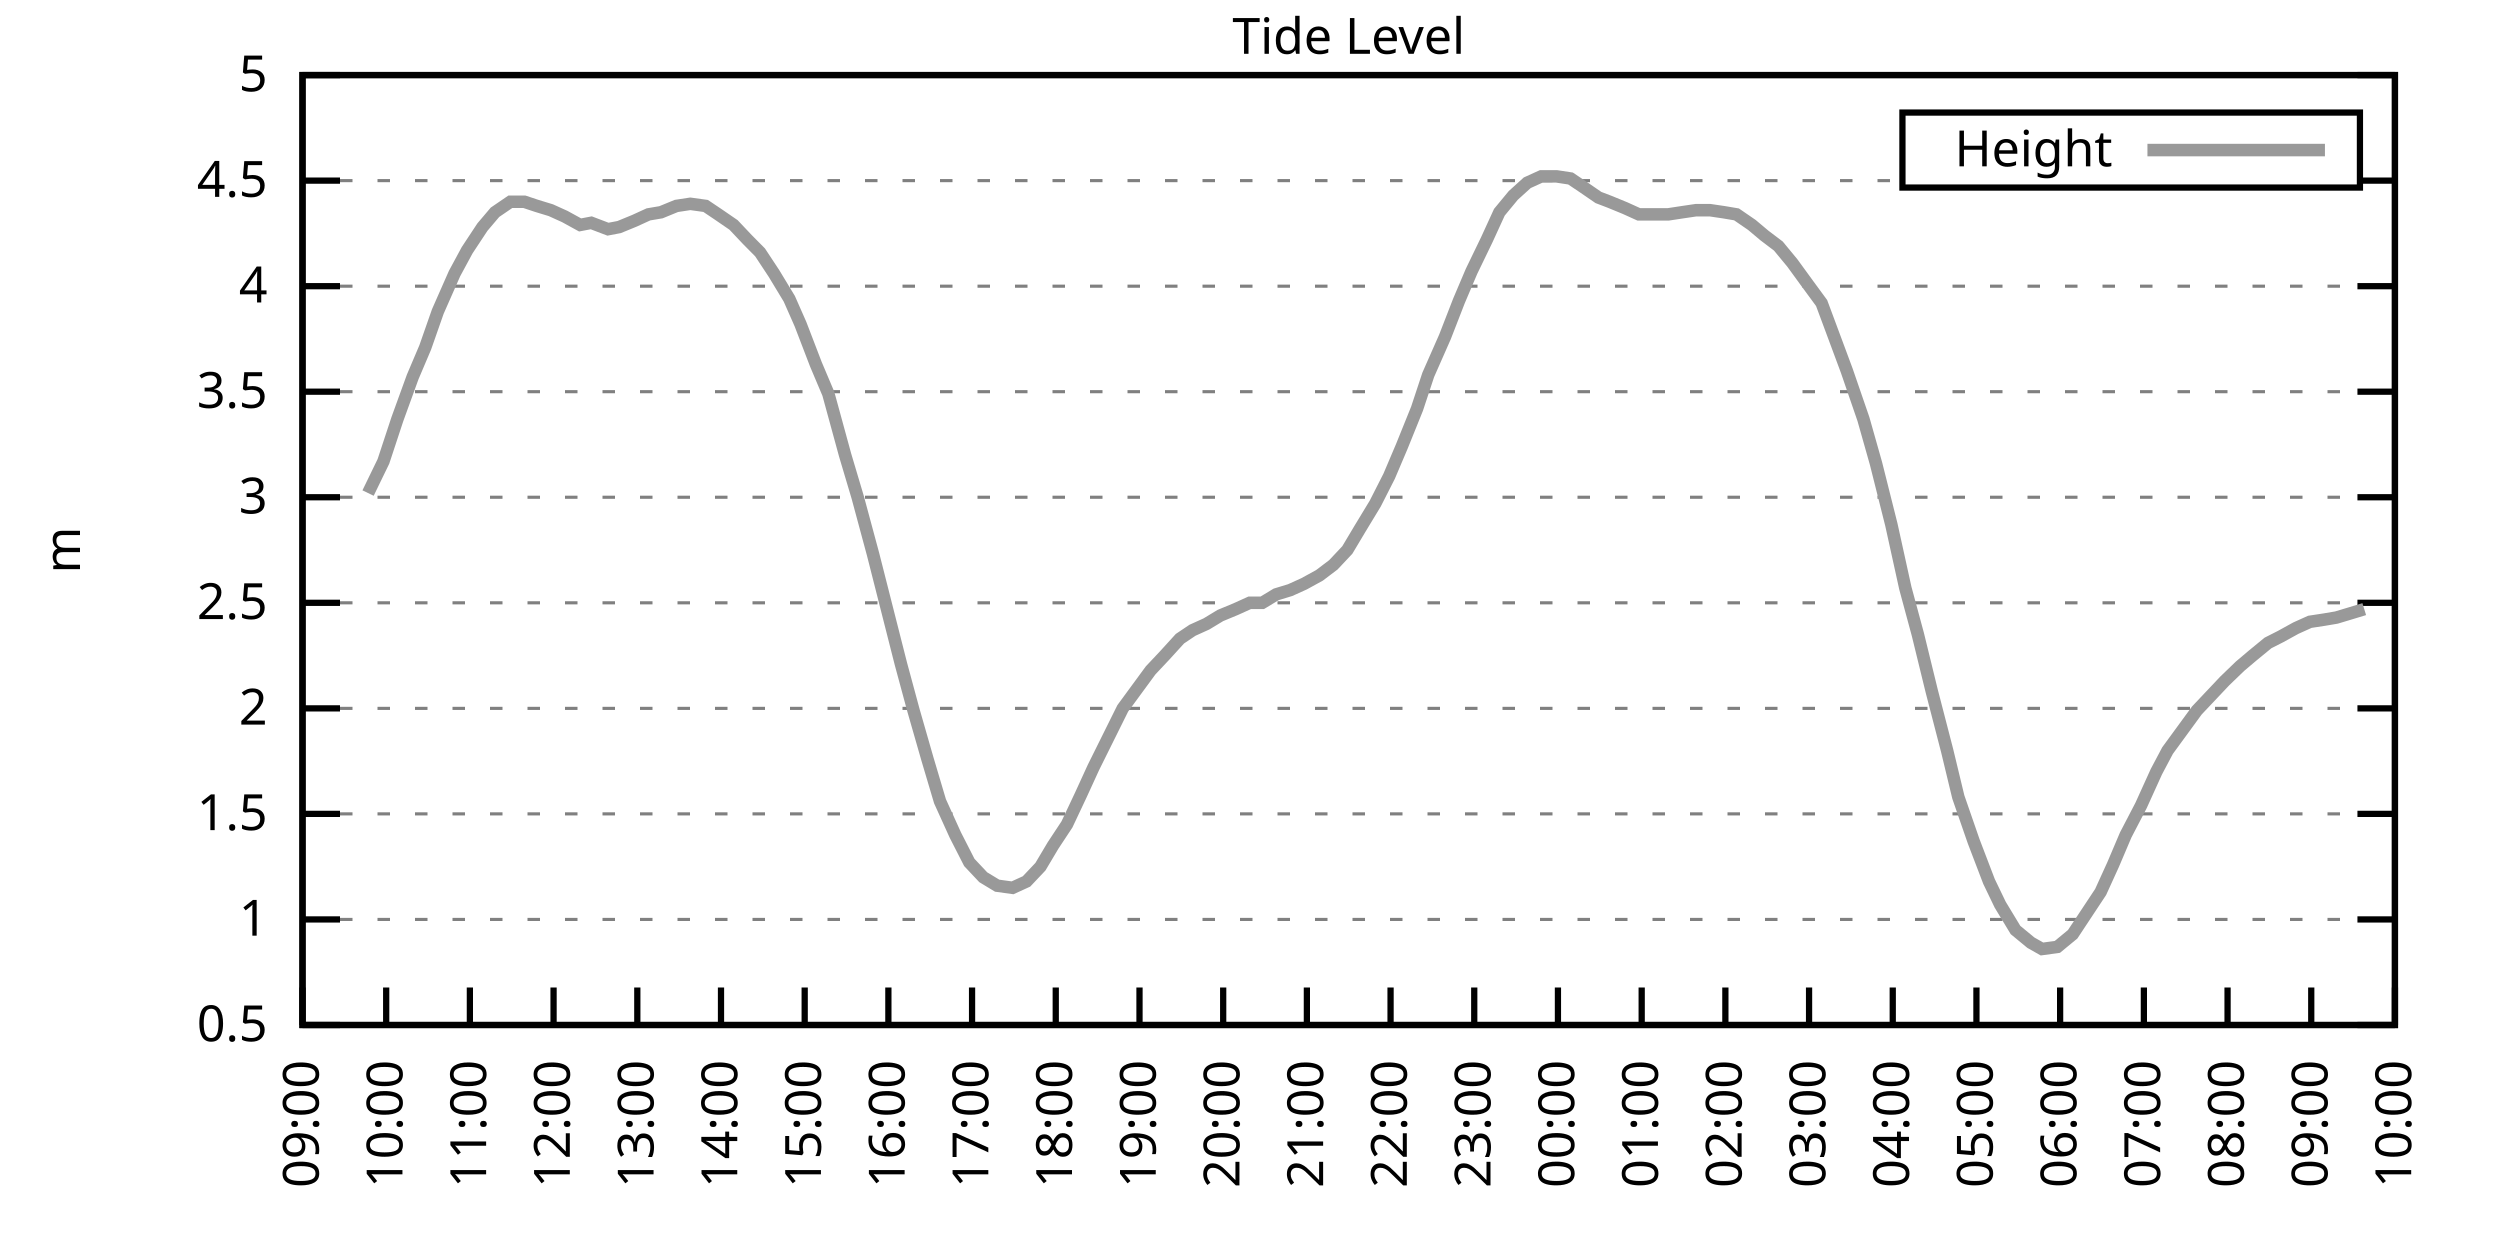
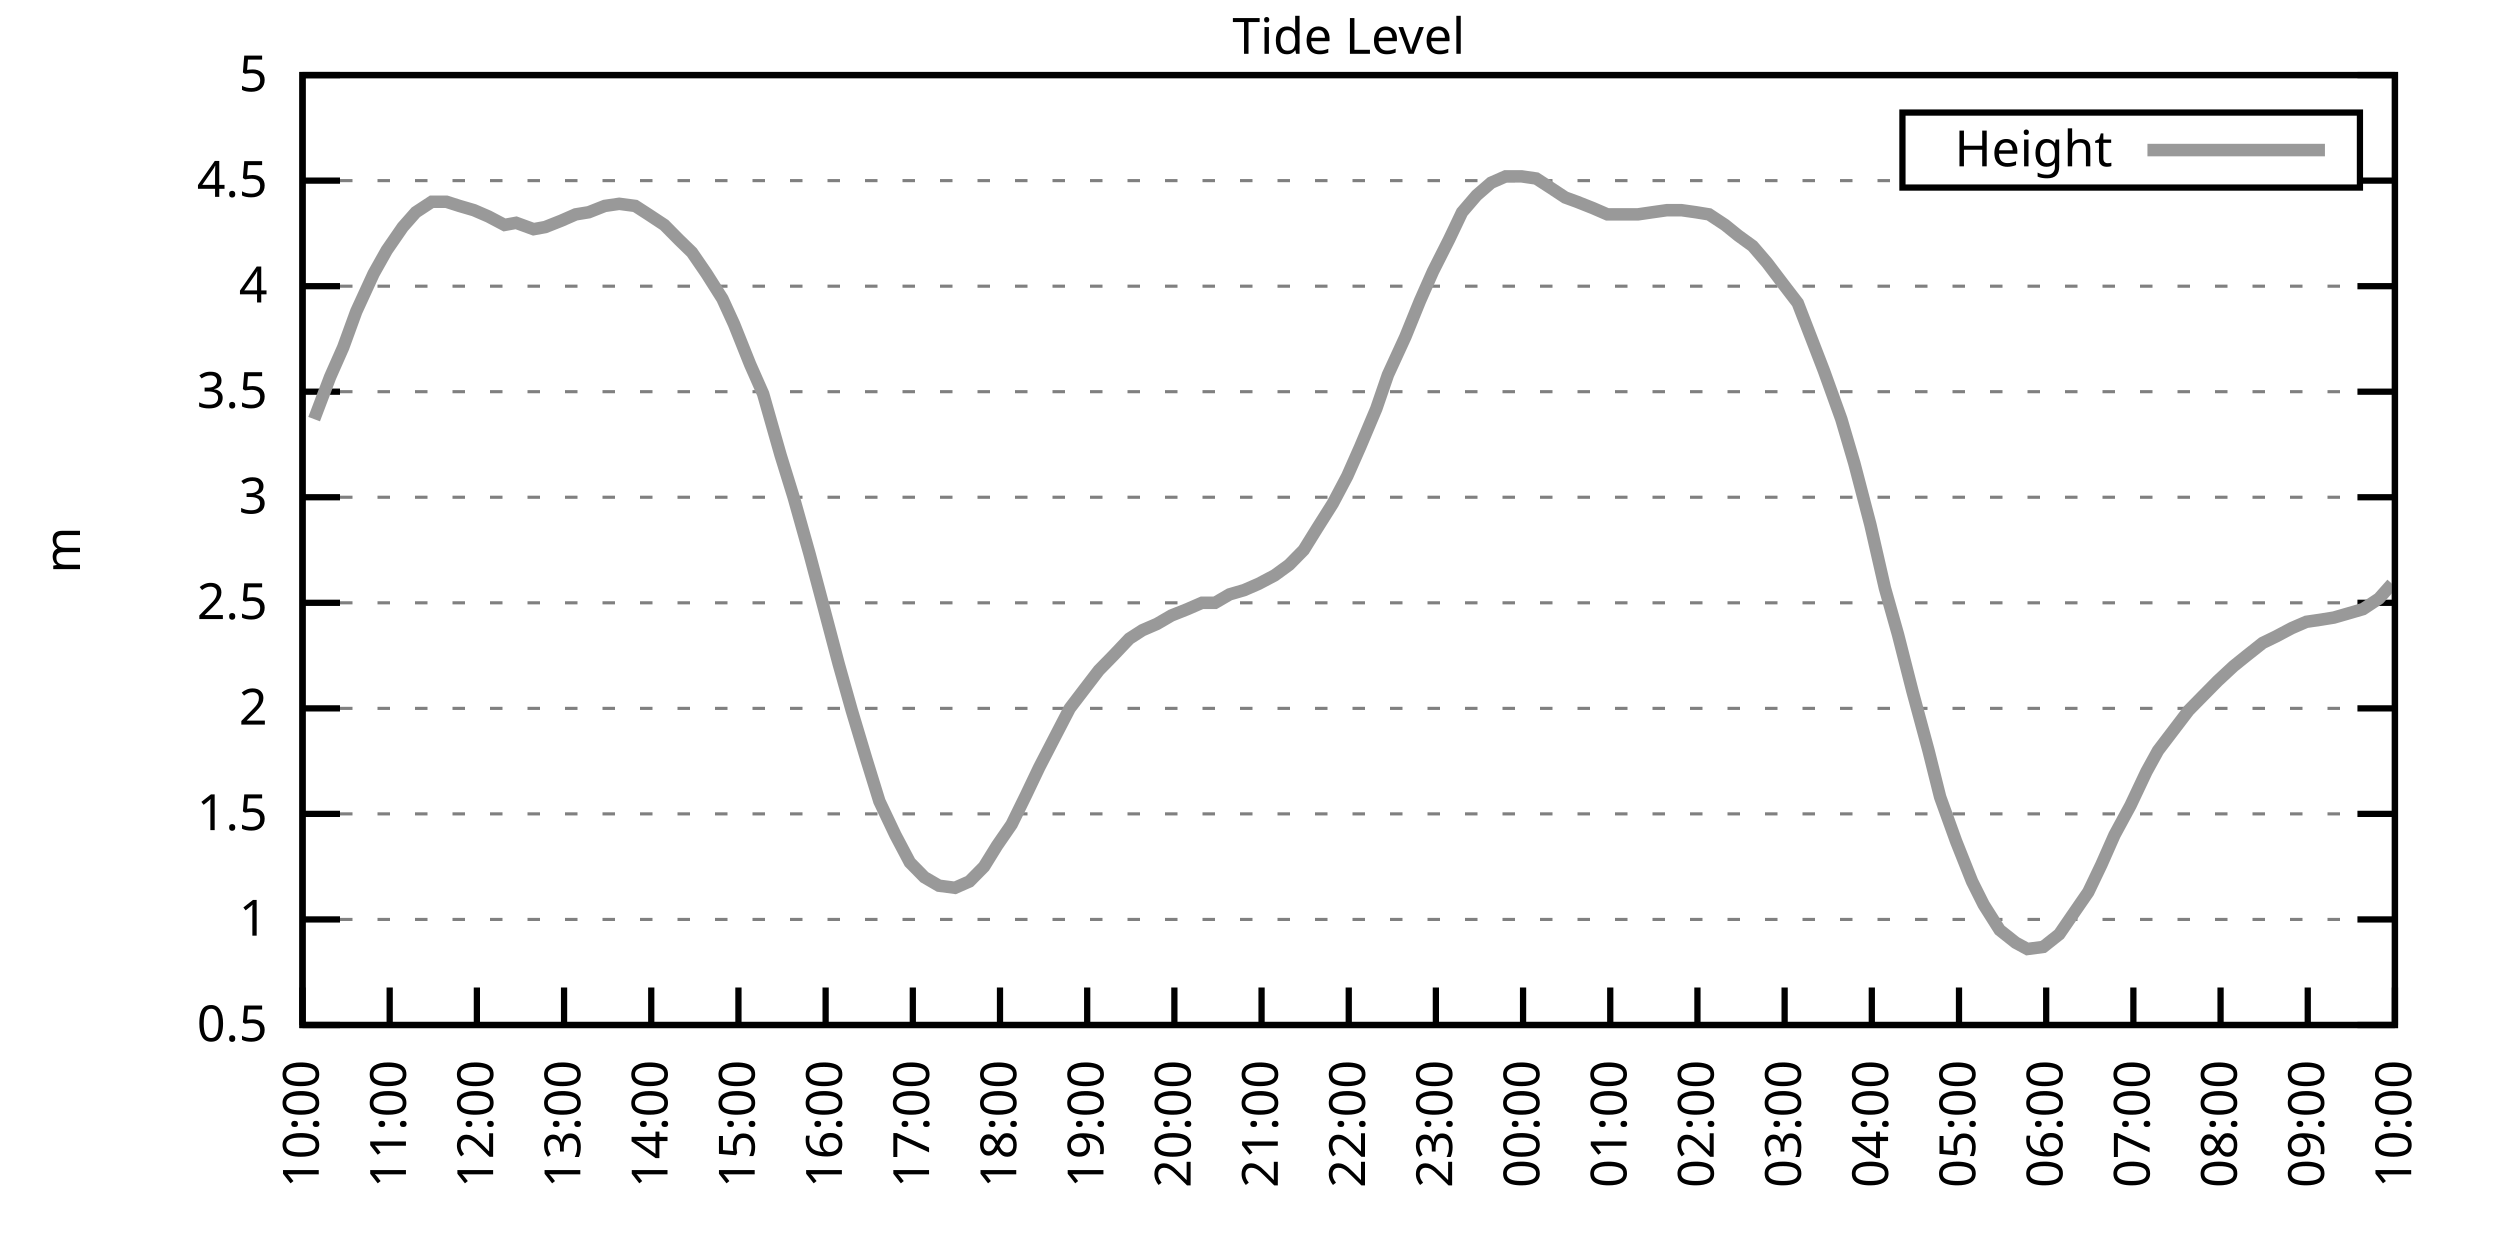
<svg xmlns="http://www.w3.org/2000/svg" xmlns:xlink="http://www.w3.org/1999/xlink" width="400" height="200" viewBox="0 0 400 200">
  <g id="gnuplot_canvas">
    <rect x="0" y="0" width="400" height="200" fill="none" />
    <defs>
      <circle id="gpDot" r="0.5" stroke-width="0.5" stroke="currentColor" />
      <path id="gpPt0" stroke-width="0.333" stroke="currentColor" d="M-1,0 h2 M0,-1 v2" />
      <path id="gpPt1" stroke-width="0.333" stroke="currentColor" d="M-1,-1 L1,1 M1,-1 L-1,1" />
      <path id="gpPt2" stroke-width="0.333" stroke="currentColor" d="M-1,0 L1,0 M0,-1 L0,1 M-1,-1 L1,1 M-1,1 L1,-1" />
      <rect id="gpPt3" stroke-width="0.333" stroke="currentColor" x="-1" y="-1" width="2" height="2" />
      <rect id="gpPt4" stroke-width="0.333" stroke="currentColor" fill="currentColor" x="-1" y="-1" width="2" height="2" />
      <circle id="gpPt5" stroke-width="0.333" stroke="currentColor" cx="0" cy="0" r="1" />
      <use xlink:href="#gpPt5" id="gpPt6" fill="currentColor" stroke="none" />
      <path id="gpPt7" stroke-width="0.333" stroke="currentColor" d="M0,-1.33 L-1.33,0.67 L1.33,0.67 z" />
      <use xlink:href="#gpPt7" id="gpPt8" fill="currentColor" stroke="none" />
      <use xlink:href="#gpPt7" id="gpPt9" stroke="currentColor" transform="rotate(180)" />
      <use xlink:href="#gpPt9" id="gpPt10" fill="currentColor" stroke="none" />
      <use xlink:href="#gpPt3" id="gpPt11" stroke="currentColor" transform="rotate(45)" />
      <use xlink:href="#gpPt11" id="gpPt12" fill="currentColor" stroke="none" />
      <path id="gpPt13" stroke-width="0.333" stroke="currentColor" d="M0,1.330 L1.265,0.411 L0.782,-1.067 L-0.782,-1.076 L-1.265,0.411 z" />
      <use xlink:href="#gpPt13" id="gpPt14" fill="currentColor" stroke="none" />
      <filter id="textbox" filterUnits="objectBoundingBox" x="0" y="0" height="1" width="1">
        <feFlood flood-color="white" flood-opacity="1" result="bgnd" />
        <feComposite in="SourceGraphic" in2="bgnd" operator="atop" />
      </filter>
      <filter id="greybox" filterUnits="objectBoundingBox" x="0" y="0" height="1" width="1">
        <feFlood flood-color="lightgrey" flood-opacity="1" result="grey" />
        <feComposite in="SourceGraphic" in2="grey" operator="atop" />
      </filter>
    </defs>
    <g fill="none" color="white" stroke="currentColor" stroke-width="1.00" stroke-linecap="butt" stroke-linejoin="miter">
</g>
    <g fill="none" color="black" stroke="currentColor" stroke-width="1.00" stroke-linecap="butt" stroke-linejoin="miter">
      <g stroke="none" shape-rendering="crispEdges">
        <polygon fill="rgb(255, 255, 255)" points="48.40,164.00 383.18,164.00 383.18,12.02 48.40,12.02 " />
      </g>
    </g>
    <g fill="none" color="black" stroke="currentColor" stroke-width="1.00" stroke-linecap="butt" stroke-linejoin="miter">
</g>
    <g fill="none" color="black" stroke="black" stroke-width="0.50" stroke-linecap="butt" stroke-linejoin="miter">
</g>
    <g fill="none" color="gray" stroke="currentColor" stroke-width="0.50" stroke-linecap="butt" stroke-linejoin="miter">
      <path stroke="gray" stroke-dasharray="2,4" class="gridline" d="M48.40,164.00 L383.19,164.00  " />
    </g>
    <g fill="none" color="gray" stroke="gray" stroke-width="1.00" stroke-linecap="butt" stroke-linejoin="miter">
</g>
    <g fill="none" color="black" stroke="currentColor" stroke-width="1.00" stroke-linecap="butt" stroke-linejoin="miter">
      <path stroke="black" d="M48.40,164.00 L54.40,164.00 M383.19,164.00 L377.19,164.00  " />
      <g transform="translate(42.80,166.60)" stroke="none" fill="black" font-family="Sans" font-size="8.00" text-anchor="end">
        <text>
          <tspan font-family="Sans"> 0.5</tspan>
        </text>
      </g>
    </g>
    <g fill="none" color="black" stroke="currentColor" stroke-width="1.00" stroke-linecap="butt" stroke-linejoin="miter">
</g>
    <g fill="none" color="black" stroke="black" stroke-width="0.50" stroke-linecap="butt" stroke-linejoin="miter">
</g>
    <g fill="none" color="gray" stroke="currentColor" stroke-width="0.50" stroke-linecap="butt" stroke-linejoin="miter">
      <path stroke="gray" stroke-dasharray="2,4" class="gridline" d="M48.40,147.11 L383.19,147.11  " />
    </g>
    <g fill="none" color="gray" stroke="gray" stroke-width="1.00" stroke-linecap="butt" stroke-linejoin="miter">
</g>
    <g fill="none" color="black" stroke="currentColor" stroke-width="1.00" stroke-linecap="butt" stroke-linejoin="miter">
      <path stroke="black" d="M48.40,147.11 L54.40,147.11 M383.19,147.11 L377.19,147.11  " />
      <g transform="translate(42.80,149.71)" stroke="none" fill="black" font-family="Sans" font-size="8.00" text-anchor="end">
        <text>
          <tspan font-family="Sans"> 1</tspan>
        </text>
      </g>
    </g>
    <g fill="none" color="black" stroke="currentColor" stroke-width="1.00" stroke-linecap="butt" stroke-linejoin="miter">
</g>
    <g fill="none" color="black" stroke="black" stroke-width="0.50" stroke-linecap="butt" stroke-linejoin="miter">
</g>
    <g fill="none" color="gray" stroke="currentColor" stroke-width="0.50" stroke-linecap="butt" stroke-linejoin="miter">
      <path stroke="gray" stroke-dasharray="2,4" class="gridline" d="M48.40,130.22 L383.19,130.22  " />
    </g>
    <g fill="none" color="gray" stroke="gray" stroke-width="1.00" stroke-linecap="butt" stroke-linejoin="miter">
</g>
    <g fill="none" color="black" stroke="currentColor" stroke-width="1.00" stroke-linecap="butt" stroke-linejoin="miter">
      <path stroke="black" d="M48.40,130.22 L54.40,130.22 M383.19,130.22 L377.19,130.22  " />
      <g transform="translate(42.80,132.82)" stroke="none" fill="black" font-family="Sans" font-size="8.00" text-anchor="end">
        <text>
          <tspan font-family="Sans"> 1.5</tspan>
        </text>
      </g>
    </g>
    <g fill="none" color="black" stroke="currentColor" stroke-width="1.00" stroke-linecap="butt" stroke-linejoin="miter">
</g>
    <g fill="none" color="black" stroke="black" stroke-width="0.50" stroke-linecap="butt" stroke-linejoin="miter">
</g>
    <g fill="none" color="gray" stroke="currentColor" stroke-width="0.50" stroke-linecap="butt" stroke-linejoin="miter">
      <path stroke="gray" stroke-dasharray="2,4" class="gridline" d="M48.40,113.34 L383.19,113.34  " />
    </g>
    <g fill="none" color="gray" stroke="gray" stroke-width="1.00" stroke-linecap="butt" stroke-linejoin="miter">
</g>
    <g fill="none" color="black" stroke="currentColor" stroke-width="1.00" stroke-linecap="butt" stroke-linejoin="miter">
      <path stroke="black" d="M48.40,113.34 L54.40,113.34 M383.19,113.34 L377.19,113.34  " />
      <g transform="translate(42.80,115.94)" stroke="none" fill="black" font-family="Sans" font-size="8.00" text-anchor="end">
        <text>
          <tspan font-family="Sans"> 2</tspan>
        </text>
      </g>
    </g>
    <g fill="none" color="black" stroke="currentColor" stroke-width="1.00" stroke-linecap="butt" stroke-linejoin="miter">
</g>
    <g fill="none" color="black" stroke="black" stroke-width="0.50" stroke-linecap="butt" stroke-linejoin="miter">
</g>
    <g fill="none" color="gray" stroke="currentColor" stroke-width="0.50" stroke-linecap="butt" stroke-linejoin="miter">
      <path stroke="gray" stroke-dasharray="2,4" class="gridline" d="M48.40,96.45 L383.19,96.45  " />
    </g>
    <g fill="none" color="gray" stroke="gray" stroke-width="1.00" stroke-linecap="butt" stroke-linejoin="miter">
</g>
    <g fill="none" color="black" stroke="currentColor" stroke-width="1.00" stroke-linecap="butt" stroke-linejoin="miter">
      <path stroke="black" d="M48.40,96.45 L54.40,96.45 M383.19,96.45 L377.19,96.45  " />
      <g transform="translate(42.80,99.05)" stroke="none" fill="black" font-family="Sans" font-size="8.00" text-anchor="end">
        <text>
          <tspan font-family="Sans"> 2.5</tspan>
        </text>
      </g>
    </g>
    <g fill="none" color="black" stroke="currentColor" stroke-width="1.00" stroke-linecap="butt" stroke-linejoin="miter">
</g>
    <g fill="none" color="black" stroke="black" stroke-width="0.50" stroke-linecap="butt" stroke-linejoin="miter">
</g>
    <g fill="none" color="gray" stroke="currentColor" stroke-width="0.50" stroke-linecap="butt" stroke-linejoin="miter">
      <path stroke="gray" stroke-dasharray="2,4" class="gridline" d="M48.40,79.56 L383.19,79.56  " />
    </g>
    <g fill="none" color="gray" stroke="gray" stroke-width="1.00" stroke-linecap="butt" stroke-linejoin="miter">
</g>
    <g fill="none" color="black" stroke="currentColor" stroke-width="1.00" stroke-linecap="butt" stroke-linejoin="miter">
      <path stroke="black" d="M48.40,79.56 L54.40,79.56 M383.19,79.56 L377.19,79.56  " />
      <g transform="translate(42.80,82.16)" stroke="none" fill="black" font-family="Sans" font-size="8.00" text-anchor="end">
        <text>
          <tspan font-family="Sans"> 3</tspan>
        </text>
      </g>
    </g>
    <g fill="none" color="black" stroke="currentColor" stroke-width="1.00" stroke-linecap="butt" stroke-linejoin="miter">
</g>
    <g fill="none" color="black" stroke="black" stroke-width="0.50" stroke-linecap="butt" stroke-linejoin="miter">
</g>
    <g fill="none" color="gray" stroke="currentColor" stroke-width="0.50" stroke-linecap="butt" stroke-linejoin="miter">
      <path stroke="gray" stroke-dasharray="2,4" class="gridline" d="M48.40,62.67 L383.19,62.67  " />
    </g>
    <g fill="none" color="gray" stroke="gray" stroke-width="1.00" stroke-linecap="butt" stroke-linejoin="miter">
</g>
    <g fill="none" color="black" stroke="currentColor" stroke-width="1.00" stroke-linecap="butt" stroke-linejoin="miter">
      <path stroke="black" d="M48.40,62.67 L54.40,62.67 M383.19,62.67 L377.19,62.67  " />
      <g transform="translate(42.80,65.27)" stroke="none" fill="black" font-family="Sans" font-size="8.00" text-anchor="end">
        <text>
          <tspan font-family="Sans"> 3.5</tspan>
        </text>
      </g>
    </g>
    <g fill="none" color="black" stroke="currentColor" stroke-width="1.00" stroke-linecap="butt" stroke-linejoin="miter">
</g>
    <g fill="none" color="black" stroke="black" stroke-width="0.50" stroke-linecap="butt" stroke-linejoin="miter">
</g>
    <g fill="none" color="gray" stroke="currentColor" stroke-width="0.50" stroke-linecap="butt" stroke-linejoin="miter">
      <path stroke="gray" stroke-dasharray="2,4" class="gridline" d="M48.40,45.79 L383.19,45.79  " />
    </g>
    <g fill="none" color="gray" stroke="gray" stroke-width="1.00" stroke-linecap="butt" stroke-linejoin="miter">
</g>
    <g fill="none" color="black" stroke="currentColor" stroke-width="1.00" stroke-linecap="butt" stroke-linejoin="miter">
      <path stroke="black" d="M48.40,45.79 L54.40,45.79 M383.19,45.79 L377.19,45.79  " />
      <g transform="translate(42.80,48.39)" stroke="none" fill="black" font-family="Sans" font-size="8.00" text-anchor="end">
        <text>
          <tspan font-family="Sans"> 4</tspan>
        </text>
      </g>
    </g>
    <g fill="none" color="black" stroke="currentColor" stroke-width="1.00" stroke-linecap="butt" stroke-linejoin="miter">
</g>
    <g fill="none" color="black" stroke="black" stroke-width="0.50" stroke-linecap="butt" stroke-linejoin="miter">
</g>
    <g fill="none" color="gray" stroke="currentColor" stroke-width="0.50" stroke-linecap="butt" stroke-linejoin="miter">
      <path stroke="gray" stroke-dasharray="2,4" class="gridline" d="M48.40,28.90 L304.39,28.90 M377.59,28.90 L383.19,28.90  " />
    </g>
    <g fill="none" color="gray" stroke="gray" stroke-width="1.00" stroke-linecap="butt" stroke-linejoin="miter">
</g>
    <g fill="none" color="black" stroke="currentColor" stroke-width="1.00" stroke-linecap="butt" stroke-linejoin="miter">
      <path stroke="black" d="M48.40,28.90 L54.40,28.90 M383.19,28.90 L377.19,28.90  " />
      <g transform="translate(42.80,31.50)" stroke="none" fill="black" font-family="Sans" font-size="8.00" text-anchor="end">
        <text>
          <tspan font-family="Sans"> 4.5</tspan>
        </text>
      </g>
    </g>
    <g fill="none" color="black" stroke="currentColor" stroke-width="1.00" stroke-linecap="butt" stroke-linejoin="miter">
</g>
    <g fill="none" color="black" stroke="black" stroke-width="0.50" stroke-linecap="butt" stroke-linejoin="miter">
</g>
    <g fill="none" color="gray" stroke="currentColor" stroke-width="0.50" stroke-linecap="butt" stroke-linejoin="miter">
      <path stroke="gray" stroke-dasharray="2,4" class="gridline" d="M48.40,12.01 L383.19,12.01  " />
    </g>
    <g fill="none" color="gray" stroke="gray" stroke-width="1.00" stroke-linecap="butt" stroke-linejoin="miter">
</g>
    <g fill="none" color="black" stroke="currentColor" stroke-width="1.00" stroke-linecap="butt" stroke-linejoin="miter">
      <path stroke="black" d="M48.40,12.01 L54.40,12.01 M383.19,12.01 L377.19,12.01  " />
      <g transform="translate(42.80,14.61)" stroke="none" fill="black" font-family="Sans" font-size="8.00" text-anchor="end">
        <text>
          <tspan font-family="Sans"> 5</tspan>
        </text>
      </g>
    </g>
    <g fill="none" color="black" stroke="currentColor" stroke-width="1.00" stroke-linecap="butt" stroke-linejoin="miter">
      <path stroke="black" d="M48.40,164.00 L48.40,158.00  " />
      <g transform="translate(51.00,169.60) rotate(270.00)" stroke="none" fill="black" font-family="Sans" font-size="8.00" text-anchor="end">
        <text>
-           <tspan font-family="Sans">09:00</tspan>
-         </text>
-       </g>
-     </g>
-     <g fill="none" color="black" stroke="currentColor" stroke-width="1.00" stroke-linecap="butt" stroke-linejoin="miter">
-       <path stroke="black" d="M61.79,164.00 L61.79,158.00  " />
-       <g transform="translate(64.39,169.60) rotate(270.00)" stroke="none" fill="black" font-family="Sans" font-size="8.00" text-anchor="end">
-         <text>
          <tspan font-family="Sans">10:00</tspan>
        </text>
      </g>
    </g>
    <g fill="none" color="black" stroke="currentColor" stroke-width="1.00" stroke-linecap="butt" stroke-linejoin="miter">
-       <path stroke="black" d="M75.18,164.00 L75.18,158.00  " />
-       <g transform="translate(77.78,169.60) rotate(270.00)" stroke="none" fill="black" font-family="Sans" font-size="8.00" text-anchor="end">
+       <path stroke="black" d="M62.35,164.00 L62.35,158.00  " />
+       <g transform="translate(64.95,169.60) rotate(270.00)" stroke="none" fill="black" font-family="Sans" font-size="8.00" text-anchor="end">
        <text>
          <tspan font-family="Sans">11:00</tspan>
        </text>
      </g>
    </g>
    <g fill="none" color="black" stroke="currentColor" stroke-width="1.00" stroke-linecap="butt" stroke-linejoin="miter">
-       <path stroke="black" d="M88.57,164.00 L88.57,158.00  " />
-       <g transform="translate(91.17,169.60) rotate(270.00)" stroke="none" fill="black" font-family="Sans" font-size="8.00" text-anchor="end">
+       <path stroke="black" d="M76.30,164.00 L76.30,158.00  " />
+       <g transform="translate(78.90,169.60) rotate(270.00)" stroke="none" fill="black" font-family="Sans" font-size="8.00" text-anchor="end">
        <text>
          <tspan font-family="Sans">12:00</tspan>
        </text>
      </g>
    </g>
    <g fill="none" color="black" stroke="currentColor" stroke-width="1.00" stroke-linecap="butt" stroke-linejoin="miter">
-       <path stroke="black" d="M101.97,164.00 L101.97,158.00  " />
-       <g transform="translate(104.57,169.60) rotate(270.00)" stroke="none" fill="black" font-family="Sans" font-size="8.00" text-anchor="end">
+       <path stroke="black" d="M90.25,164.00 L90.25,158.00  " />
+       <g transform="translate(92.85,169.60) rotate(270.00)" stroke="none" fill="black" font-family="Sans" font-size="8.00" text-anchor="end">
        <text>
          <tspan font-family="Sans">13:00</tspan>
        </text>
      </g>
    </g>
    <g fill="none" color="black" stroke="currentColor" stroke-width="1.00" stroke-linecap="butt" stroke-linejoin="miter">
-       <path stroke="black" d="M115.36,164.00 L115.36,158.00  " />
-       <g transform="translate(117.96,169.60) rotate(270.00)" stroke="none" fill="black" font-family="Sans" font-size="8.00" text-anchor="end">
+       <path stroke="black" d="M104.20,164.00 L104.20,158.00  " />
+       <g transform="translate(106.80,169.60) rotate(270.00)" stroke="none" fill="black" font-family="Sans" font-size="8.00" text-anchor="end">
        <text>
          <tspan font-family="Sans">14:00</tspan>
        </text>
      </g>
    </g>
    <g fill="none" color="black" stroke="currentColor" stroke-width="1.00" stroke-linecap="butt" stroke-linejoin="miter">
-       <path stroke="black" d="M128.75,164.00 L128.75,158.00  " />
-       <g transform="translate(131.35,169.60) rotate(270.00)" stroke="none" fill="black" font-family="Sans" font-size="8.00" text-anchor="end">
+       <path stroke="black" d="M118.15,164.00 L118.15,158.00  " />
+       <g transform="translate(120.75,169.60) rotate(270.00)" stroke="none" fill="black" font-family="Sans" font-size="8.00" text-anchor="end">
        <text>
          <tspan font-family="Sans">15:00</tspan>
        </text>
      </g>
    </g>
    <g fill="none" color="black" stroke="currentColor" stroke-width="1.00" stroke-linecap="butt" stroke-linejoin="miter">
-       <path stroke="black" d="M142.14,164.00 L142.14,158.00  " />
-       <g transform="translate(144.74,169.60) rotate(270.00)" stroke="none" fill="black" font-family="Sans" font-size="8.00" text-anchor="end">
+       <path stroke="black" d="M132.10,164.00 L132.10,158.00  " />
+       <g transform="translate(134.70,169.60) rotate(270.00)" stroke="none" fill="black" font-family="Sans" font-size="8.00" text-anchor="end">
        <text>
          <tspan font-family="Sans">16:00</tspan>
        </text>
      </g>
    </g>
    <g fill="none" color="black" stroke="currentColor" stroke-width="1.00" stroke-linecap="butt" stroke-linejoin="miter">
-       <path stroke="black" d="M155.53,164.00 L155.53,158.00  " />
-       <g transform="translate(158.13,169.60) rotate(270.00)" stroke="none" fill="black" font-family="Sans" font-size="8.00" text-anchor="end">
+       <path stroke="black" d="M146.05,164.00 L146.05,158.00  " />
+       <g transform="translate(148.65,169.60) rotate(270.00)" stroke="none" fill="black" font-family="Sans" font-size="8.00" text-anchor="end">
        <text>
          <tspan font-family="Sans">17:00</tspan>
        </text>
      </g>
    </g>
    <g fill="none" color="black" stroke="currentColor" stroke-width="1.00" stroke-linecap="butt" stroke-linejoin="miter">
-       <path stroke="black" d="M168.92,164.00 L168.92,158.00  " />
-       <g transform="translate(171.52,169.60) rotate(270.00)" stroke="none" fill="black" font-family="Sans" font-size="8.00" text-anchor="end">
+       <path stroke="black" d="M160.00,164.00 L160.00,158.00  " />
+       <g transform="translate(162.60,169.60) rotate(270.00)" stroke="none" fill="black" font-family="Sans" font-size="8.00" text-anchor="end">
        <text>
          <tspan font-family="Sans">18:00</tspan>
        </text>
      </g>
    </g>
    <g fill="none" color="black" stroke="currentColor" stroke-width="1.00" stroke-linecap="butt" stroke-linejoin="miter">
-       <path stroke="black" d="M182.32,164.00 L182.32,158.00  " />
-       <g transform="translate(184.92,169.60) rotate(270.00)" stroke="none" fill="black" font-family="Sans" font-size="8.00" text-anchor="end">
+       <path stroke="black" d="M173.95,164.00 L173.95,158.00  " />
+       <g transform="translate(176.55,169.60) rotate(270.00)" stroke="none" fill="black" font-family="Sans" font-size="8.00" text-anchor="end">
        <text>
          <tspan font-family="Sans">19:00</tspan>
        </text>
      </g>
    </g>
    <g fill="none" color="black" stroke="currentColor" stroke-width="1.00" stroke-linecap="butt" stroke-linejoin="miter">
-       <path stroke="black" d="M195.71,164.00 L195.71,158.00  " />
-       <g transform="translate(198.31,169.60) rotate(270.00)" stroke="none" fill="black" font-family="Sans" font-size="8.00" text-anchor="end">
+       <path stroke="black" d="M187.90,164.00 L187.90,158.00  " />
+       <g transform="translate(190.50,169.60) rotate(270.00)" stroke="none" fill="black" font-family="Sans" font-size="8.00" text-anchor="end">
        <text>
          <tspan font-family="Sans">20:00</tspan>
        </text>
      </g>
    </g>
    <g fill="none" color="black" stroke="currentColor" stroke-width="1.00" stroke-linecap="butt" stroke-linejoin="miter">
-       <path stroke="black" d="M209.10,164.00 L209.10,158.00  " />
-       <g transform="translate(211.70,169.60) rotate(270.00)" stroke="none" fill="black" font-family="Sans" font-size="8.00" text-anchor="end">
+       <path stroke="black" d="M201.85,164.00 L201.85,158.00  " />
+       <g transform="translate(204.45,169.60) rotate(270.00)" stroke="none" fill="black" font-family="Sans" font-size="8.00" text-anchor="end">
        <text>
          <tspan font-family="Sans">21:00</tspan>
        </text>
      </g>
    </g>
    <g fill="none" color="black" stroke="currentColor" stroke-width="1.00" stroke-linecap="butt" stroke-linejoin="miter">
-       <path stroke="black" d="M222.49,164.00 L222.49,158.00  " />
-       <g transform="translate(225.09,169.60) rotate(270.00)" stroke="none" fill="black" font-family="Sans" font-size="8.00" text-anchor="end">
+       <path stroke="black" d="M215.80,164.00 L215.80,158.00  " />
+       <g transform="translate(218.40,169.60) rotate(270.00)" stroke="none" fill="black" font-family="Sans" font-size="8.00" text-anchor="end">
        <text>
          <tspan font-family="Sans">22:00</tspan>
        </text>
      </g>
    </g>
    <g fill="none" color="black" stroke="currentColor" stroke-width="1.00" stroke-linecap="butt" stroke-linejoin="miter">
-       <path stroke="black" d="M235.88,164.00 L235.88,158.00  " />
-       <g transform="translate(238.48,169.60) rotate(270.00)" stroke="none" fill="black" font-family="Sans" font-size="8.00" text-anchor="end">
+       <path stroke="black" d="M229.74,164.00 L229.74,158.00  " />
+       <g transform="translate(232.34,169.60) rotate(270.00)" stroke="none" fill="black" font-family="Sans" font-size="8.00" text-anchor="end">
        <text>
          <tspan font-family="Sans">23:00</tspan>
        </text>
      </g>
    </g>
    <g fill="none" color="black" stroke="currentColor" stroke-width="1.00" stroke-linecap="butt" stroke-linejoin="miter">
-       <path stroke="black" d="M249.27,164.00 L249.27,158.00  " />
-       <g transform="translate(251.87,169.60) rotate(270.00)" stroke="none" fill="black" font-family="Sans" font-size="8.00" text-anchor="end">
+       <path stroke="black" d="M243.69,164.00 L243.69,158.00  " />
+       <g transform="translate(246.29,169.60) rotate(270.00)" stroke="none" fill="black" font-family="Sans" font-size="8.00" text-anchor="end">
        <text>
          <tspan font-family="Sans">00:00</tspan>
        </text>
      </g>
    </g>
    <g fill="none" color="black" stroke="currentColor" stroke-width="1.00" stroke-linecap="butt" stroke-linejoin="miter">
-       <path stroke="black" d="M262.67,164.00 L262.67,158.00  " />
-       <g transform="translate(265.27,169.60) rotate(270.00)" stroke="none" fill="black" font-family="Sans" font-size="8.00" text-anchor="end">
+       <path stroke="black" d="M257.64,164.00 L257.64,158.00  " />
+       <g transform="translate(260.24,169.60) rotate(270.00)" stroke="none" fill="black" font-family="Sans" font-size="8.00" text-anchor="end">
        <text>
          <tspan font-family="Sans">01:00</tspan>
        </text>
      </g>
    </g>
    <g fill="none" color="black" stroke="currentColor" stroke-width="1.00" stroke-linecap="butt" stroke-linejoin="miter">
-       <path stroke="black" d="M276.06,164.00 L276.06,158.00  " />
-       <g transform="translate(278.66,169.60) rotate(270.00)" stroke="none" fill="black" font-family="Sans" font-size="8.00" text-anchor="end">
+       <path stroke="black" d="M271.59,164.00 L271.59,158.00  " />
+       <g transform="translate(274.19,169.60) rotate(270.00)" stroke="none" fill="black" font-family="Sans" font-size="8.00" text-anchor="end">
        <text>
          <tspan font-family="Sans">02:00</tspan>
        </text>
      </g>
    </g>
    <g fill="none" color="black" stroke="currentColor" stroke-width="1.00" stroke-linecap="butt" stroke-linejoin="miter">
-       <path stroke="black" d="M289.45,164.00 L289.45,158.00  " />
-       <g transform="translate(292.05,169.60) rotate(270.00)" stroke="none" fill="black" font-family="Sans" font-size="8.00" text-anchor="end">
+       <path stroke="black" d="M285.54,164.00 L285.54,158.00  " />
+       <g transform="translate(288.14,169.60) rotate(270.00)" stroke="none" fill="black" font-family="Sans" font-size="8.00" text-anchor="end">
        <text>
          <tspan font-family="Sans">03:00</tspan>
        </text>
      </g>
    </g>
    <g fill="none" color="black" stroke="currentColor" stroke-width="1.00" stroke-linecap="butt" stroke-linejoin="miter">
-       <path stroke="black" d="M302.84,164.00 L302.84,158.00  " />
-       <g transform="translate(305.44,169.60) rotate(270.00)" stroke="none" fill="black" font-family="Sans" font-size="8.00" text-anchor="end">
+       <path stroke="black" d="M299.49,164.00 L299.49,158.00  " />
+       <g transform="translate(302.09,169.60) rotate(270.00)" stroke="none" fill="black" font-family="Sans" font-size="8.00" text-anchor="end">
        <text>
          <tspan font-family="Sans">04:00</tspan>
        </text>
      </g>
    </g>
    <g fill="none" color="black" stroke="currentColor" stroke-width="1.00" stroke-linecap="butt" stroke-linejoin="miter">
-       <path stroke="black" d="M316.23,164.00 L316.23,158.00  " />
-       <g transform="translate(318.83,169.60) rotate(270.00)" stroke="none" fill="black" font-family="Sans" font-size="8.00" text-anchor="end">
+       <path stroke="black" d="M313.44,164.00 L313.44,158.00  " />
+       <g transform="translate(316.04,169.60) rotate(270.00)" stroke="none" fill="black" font-family="Sans" font-size="8.00" text-anchor="end">
        <text>
          <tspan font-family="Sans">05:00</tspan>
        </text>
      </g>
    </g>
    <g fill="none" color="black" stroke="currentColor" stroke-width="1.00" stroke-linecap="butt" stroke-linejoin="miter">
-       <path stroke="black" d="M329.62,164.00 L329.62,158.00  " />
-       <g transform="translate(332.22,169.60) rotate(270.00)" stroke="none" fill="black" font-family="Sans" font-size="8.00" text-anchor="end">
+       <path stroke="black" d="M327.39,164.00 L327.39,158.00  " />
+       <g transform="translate(329.99,169.60) rotate(270.00)" stroke="none" fill="black" font-family="Sans" font-size="8.00" text-anchor="end">
        <text>
          <tspan font-family="Sans">06:00</tspan>
        </text>
      </g>
    </g>
    <g fill="none" color="black" stroke="currentColor" stroke-width="1.00" stroke-linecap="butt" stroke-linejoin="miter">
-       <path stroke="black" d="M343.02,164.00 L343.02,158.00  " />
-       <g transform="translate(345.62,169.60) rotate(270.00)" stroke="none" fill="black" font-family="Sans" font-size="8.00" text-anchor="end">
+       <path stroke="black" d="M341.34,164.00 L341.34,158.00  " />
+       <g transform="translate(343.94,169.60) rotate(270.00)" stroke="none" fill="black" font-family="Sans" font-size="8.00" text-anchor="end">
        <text>
          <tspan font-family="Sans">07:00</tspan>
        </text>
      </g>
    </g>
    <g fill="none" color="black" stroke="currentColor" stroke-width="1.00" stroke-linecap="butt" stroke-linejoin="miter">
-       <path stroke="black" d="M356.41,164.00 L356.41,158.00  " />
-       <g transform="translate(359.01,169.60) rotate(270.00)" stroke="none" fill="black" font-family="Sans" font-size="8.00" text-anchor="end">
+       <path stroke="black" d="M355.29,164.00 L355.29,158.00  " />
+       <g transform="translate(357.89,169.60) rotate(270.00)" stroke="none" fill="black" font-family="Sans" font-size="8.00" text-anchor="end">
        <text>
          <tspan font-family="Sans">08:00</tspan>
        </text>
      </g>
    </g>
    <g fill="none" color="black" stroke="currentColor" stroke-width="1.00" stroke-linecap="butt" stroke-linejoin="miter">
-       <path stroke="black" d="M369.80,164.00 L369.80,158.00  " />
-       <g transform="translate(372.40,169.60) rotate(270.00)" stroke="none" fill="black" font-family="Sans" font-size="8.00" text-anchor="end">
+       <path stroke="black" d="M369.24,164.00 L369.24,158.00  " />
+       <g transform="translate(371.84,169.60) rotate(270.00)" stroke="none" fill="black" font-family="Sans" font-size="8.00" text-anchor="end">
        <text>
          <tspan font-family="Sans">09:00</tspan>
        </text>
      </g>
    </g>
    <g fill="none" color="black" stroke="currentColor" stroke-width="1.00" stroke-linecap="butt" stroke-linejoin="miter">
      <path stroke="black" d="M383.19,164.00 L383.19,158.00  " />
      <g transform="translate(385.79,169.60) rotate(270.00)" stroke="none" fill="black" font-family="Sans" font-size="8.00" text-anchor="end">
        <text>
          <tspan font-family="Sans">10:00</tspan>
        </text>
      </g>
    </g>
    <g fill="none" color="black" stroke="currentColor" stroke-width="1.00" stroke-linecap="butt" stroke-linejoin="miter">
</g>
    <g fill="none" color="black" stroke="currentColor" stroke-width="1.00" stroke-linecap="butt" stroke-linejoin="miter">
      <path stroke="black" d="M48.40,12.01 L48.40,164.00 L383.19,164.00 L383.19,12.01 L48.40,12.01 Z  " />
    </g>
    <g fill="none" color="black" stroke="currentColor" stroke-width="1.00" stroke-linecap="butt" stroke-linejoin="miter">
</g>
    <g fill="none" color="black" stroke="currentColor" stroke-width="1.00" stroke-linecap="butt" stroke-linejoin="miter">
      <path stroke="black" d="M304.39,30.01 L304.39,18.01 L377.59,18.01 L377.59,30.01 L304.39,30.01 Z  " />
    </g>
    <g id="Tide_level_plot_1">
      <g fill="none" color="white" stroke="black" stroke-width="2.00" stroke-linecap="butt" stroke-linejoin="miter">
</g>
      <g fill="none" color="black" stroke="currentColor" stroke-width="2.00" stroke-linecap="butt" stroke-linejoin="miter">
        <g transform="translate(337.99,26.61)" stroke="none" fill="black" font-family="Sans" font-size="8.00" text-anchor="end">
          <text>
            <tspan font-family="Sans">Height</tspan>
          </text>
        </g>
      </g>
      <g fill="none" color="black" stroke="currentColor" stroke-width="2.00" stroke-linecap="butt" stroke-linejoin="miter">
-         <path stroke="rgb(153, 153, 153)" d="M343.59,24.01 L371.99,24.01 M58.89,78.89 L61.35,73.82 L63.58,67.06 L66.03,60.31 L68.04,55.58 L70.05,49.84   L72.73,43.76 L74.74,40.04 L77.19,36.33 L79.20,33.96 L81.66,32.28 L83.89,32.28 L85.90,32.95 L88.13,33.63   L90.36,34.64 L92.82,35.99 L94.60,35.65 L97.28,36.67 L99.06,36.33 L101.52,35.32 L103.75,34.30 L105.76,33.96   L108.22,32.95 L110.45,32.61 L112.90,32.95 L114.91,34.30 L117.37,35.99 L119.60,38.35 L121.61,40.38 L123.84,43.76   L126.29,47.81 L128.08,51.87 L130.54,58.28 L132.54,63.01 L135.22,72.81 L137.23,79.56 L139.69,88.68 L141.92,97.46   L144.15,106.24 L146.16,113.67 L148.39,121.44 L150.40,128.20 L152.85,133.60 L155.09,137.99 L157.32,140.36 L159.55,141.71   L162.01,142.05 L164.24,141.03 L166.47,138.67 L168.48,135.29 L170.71,131.91 L172.94,127.18 L174.95,122.79 L177.63,117.39   L179.64,113.34 L181.87,110.30 L184.10,107.26 L186.33,104.89 L188.79,102.19 L190.80,100.84 L193.03,99.83 L195.26,98.48   L197.72,97.46 L199.95,96.45 L201.96,96.45 L204.19,95.10 L206.42,94.42 L208.65,93.41 L211.11,92.06 L213.34,90.37   L215.57,88.00 L217.58,84.63 L220.04,80.57 L222.27,76.18 L224.28,71.45 L226.73,65.38 L228.52,59.97 L231.20,53.89   L233.43,48.15 L235.44,43.42 L237.89,38.35 L239.90,33.96 L242.13,31.26 L244.36,29.24 L246.60,28.22 L249.05,28.22   L251.28,28.56 L253.29,29.91 L255.75,31.60 L257.53,32.28 L259.99,33.29 L262.22,34.30 L264.67,34.30 L266.91,34.30   L269.14,33.96 L271.37,33.63 L273.60,33.63 L275.83,33.96 L277.84,34.30 L280.30,35.99 L282.31,37.68 L284.54,39.37   L286.77,42.07 L289.23,45.45 L291.46,48.49 L293.47,53.89 L295.48,59.30 L298.15,67.06 L300.16,74.16 L302.62,83.95   L304.85,94.08 L306.86,101.52 L309.09,110.63 L311.54,120.09 L313.33,127.52 L315.79,134.62 L318.24,141.03 L320.03,144.75   L322.48,148.80 L324.94,150.83 L326.72,151.84 L329.18,151.50 L331.63,149.48 L333.42,146.77 L336.10,142.72 L338.10,138.33   L340.11,133.60 L342.57,128.87 L345.02,123.47 L346.81,120.09 L351.50,113.67 L353.73,111.31 L355.96,108.95 L358.42,106.58   L360.42,104.89 L362.88,102.87 L364.89,101.85 L367.34,100.50 L369.58,99.49 L371.81,99.15 L373.82,98.81 L376.05,98.14   L378.28,97.46  " />
+         <path stroke="rgb(153, 153, 153)" d="M343.59,24.01 L371.99,24.01 M50.26,67.06 L52.82,60.31 L54.91,55.58 L57.00,49.84 L59.79,43.76 L61.88,40.04   L64.44,36.33 L66.53,33.96 L69.09,32.28 L71.42,32.28 L73.51,32.95 L75.83,33.63 L78.16,34.64 L80.72,35.99   L82.58,35.65 L85.37,36.67 L87.23,36.33 L89.78,35.32 L92.11,34.30 L94.20,33.96 L96.76,32.95 L99.08,32.61   L101.64,32.95 L103.73,34.30 L106.29,35.99 L108.62,38.35 L110.71,40.38 L113.03,43.76 L115.59,47.81 L117.45,51.87   L120.01,58.28 L122.10,63.01 L124.89,72.81 L126.98,79.56 L129.54,88.68 L131.87,97.46 L134.19,106.24 L136.28,113.67   L138.61,121.44 L140.70,128.20 L143.26,133.60 L145.58,137.99 L147.91,140.36 L150.23,141.71 L152.79,142.05 L155.11,141.03   L157.44,138.67 L159.53,135.29 L161.86,131.91 L164.18,127.18 L166.27,122.79 L169.06,117.39 L171.16,113.34 L173.48,110.30   L175.81,107.26 L178.13,104.89 L180.69,102.19 L182.78,100.84 L185.11,99.83 L187.43,98.48 L189.99,97.46 L192.31,96.45   L194.41,96.45 L196.73,95.10 L199.06,94.42 L201.38,93.41 L203.94,92.06 L206.26,90.37 L208.59,88.00 L210.68,84.63   L213.24,80.57 L215.56,76.18 L217.65,71.45 L220.21,65.38 L222.07,59.97 L224.86,53.89 L227.19,48.15 L229.28,43.42   L231.84,38.35 L233.93,33.96 L236.25,31.26 L238.58,29.24 L240.90,28.22 L243.46,28.22 L245.79,28.56 L247.88,29.91   L250.44,31.60 L252.30,32.28 L254.85,33.29 L257.18,34.30 L259.74,34.30 L262.06,34.30 L264.39,33.96 L266.71,33.63   L269.04,33.63 L271.36,33.96 L273.45,34.30 L276.01,35.99 L278.10,37.68 L280.43,39.37 L282.75,42.07 L285.31,45.45   L287.64,48.49 L289.73,53.89 L291.82,59.30 L294.61,67.06 L296.70,74.16 L299.26,83.95 L301.58,94.08 L303.68,101.52   L306.00,110.63 L308.56,120.09 L310.42,127.52 L312.98,134.62 L315.53,141.03 L317.39,144.75 L319.95,148.80 L322.51,150.83   L324.37,151.84 L326.93,151.50 L329.48,149.48 L331.34,146.77 L334.13,142.72 L336.23,138.33 L338.32,133.60 L340.88,128.87   L343.43,123.47 L345.29,120.09 L350.18,113.67 L352.50,111.31 L354.83,108.95 L357.38,106.58 L359.48,104.89 L362.03,102.87   L364.13,101.85 L366.68,100.50 L369.01,99.49 L371.33,99.15 L373.43,98.81 L375.75,98.14 L378.08,97.46 L380.63,95.77   L382.73,93.41  " />
      </g>
    </g>
    <g fill="none" color="black" stroke="currentColor" stroke-width="2.00" stroke-linecap="butt" stroke-linejoin="miter">
</g>
    <g fill="none" color="black" stroke="black" stroke-width="1.00" stroke-linecap="butt" stroke-linejoin="miter">
</g>
    <g fill="none" color="black" stroke="currentColor" stroke-width="1.00" stroke-linecap="butt" stroke-linejoin="miter">
      <path stroke="black" d="M48.40,12.01 L48.40,164.00 L383.19,164.00 L383.19,12.01 L48.40,12.01 Z  " />
      <g transform="translate(12.80,88.01) rotate(270.00)" stroke="none" fill="black" font-family="Sans" font-size="8.00" text-anchor="middle">
        <text>
          <tspan font-family="Sans">m</tspan>
        </text>
      </g>
    </g>
    <g fill="none" color="black" stroke="currentColor" stroke-width="1.00" stroke-linecap="butt" stroke-linejoin="miter">
</g>
    <g fill="none" color="black" stroke="currentColor" stroke-width="1.00" stroke-linecap="butt" stroke-linejoin="miter">
      <g transform="translate(215.79,8.61)" stroke="none" fill="black" font-family="Sans" font-size="8.00" text-anchor="middle">
        <text>
          <tspan font-family="Sans">Tide Level</tspan>
        </text>
      </g>
    </g>
    <g fill="none" color="black" stroke="currentColor" stroke-width="1.00" stroke-linecap="butt" stroke-linejoin="miter">
</g>
  </g>
</svg>
